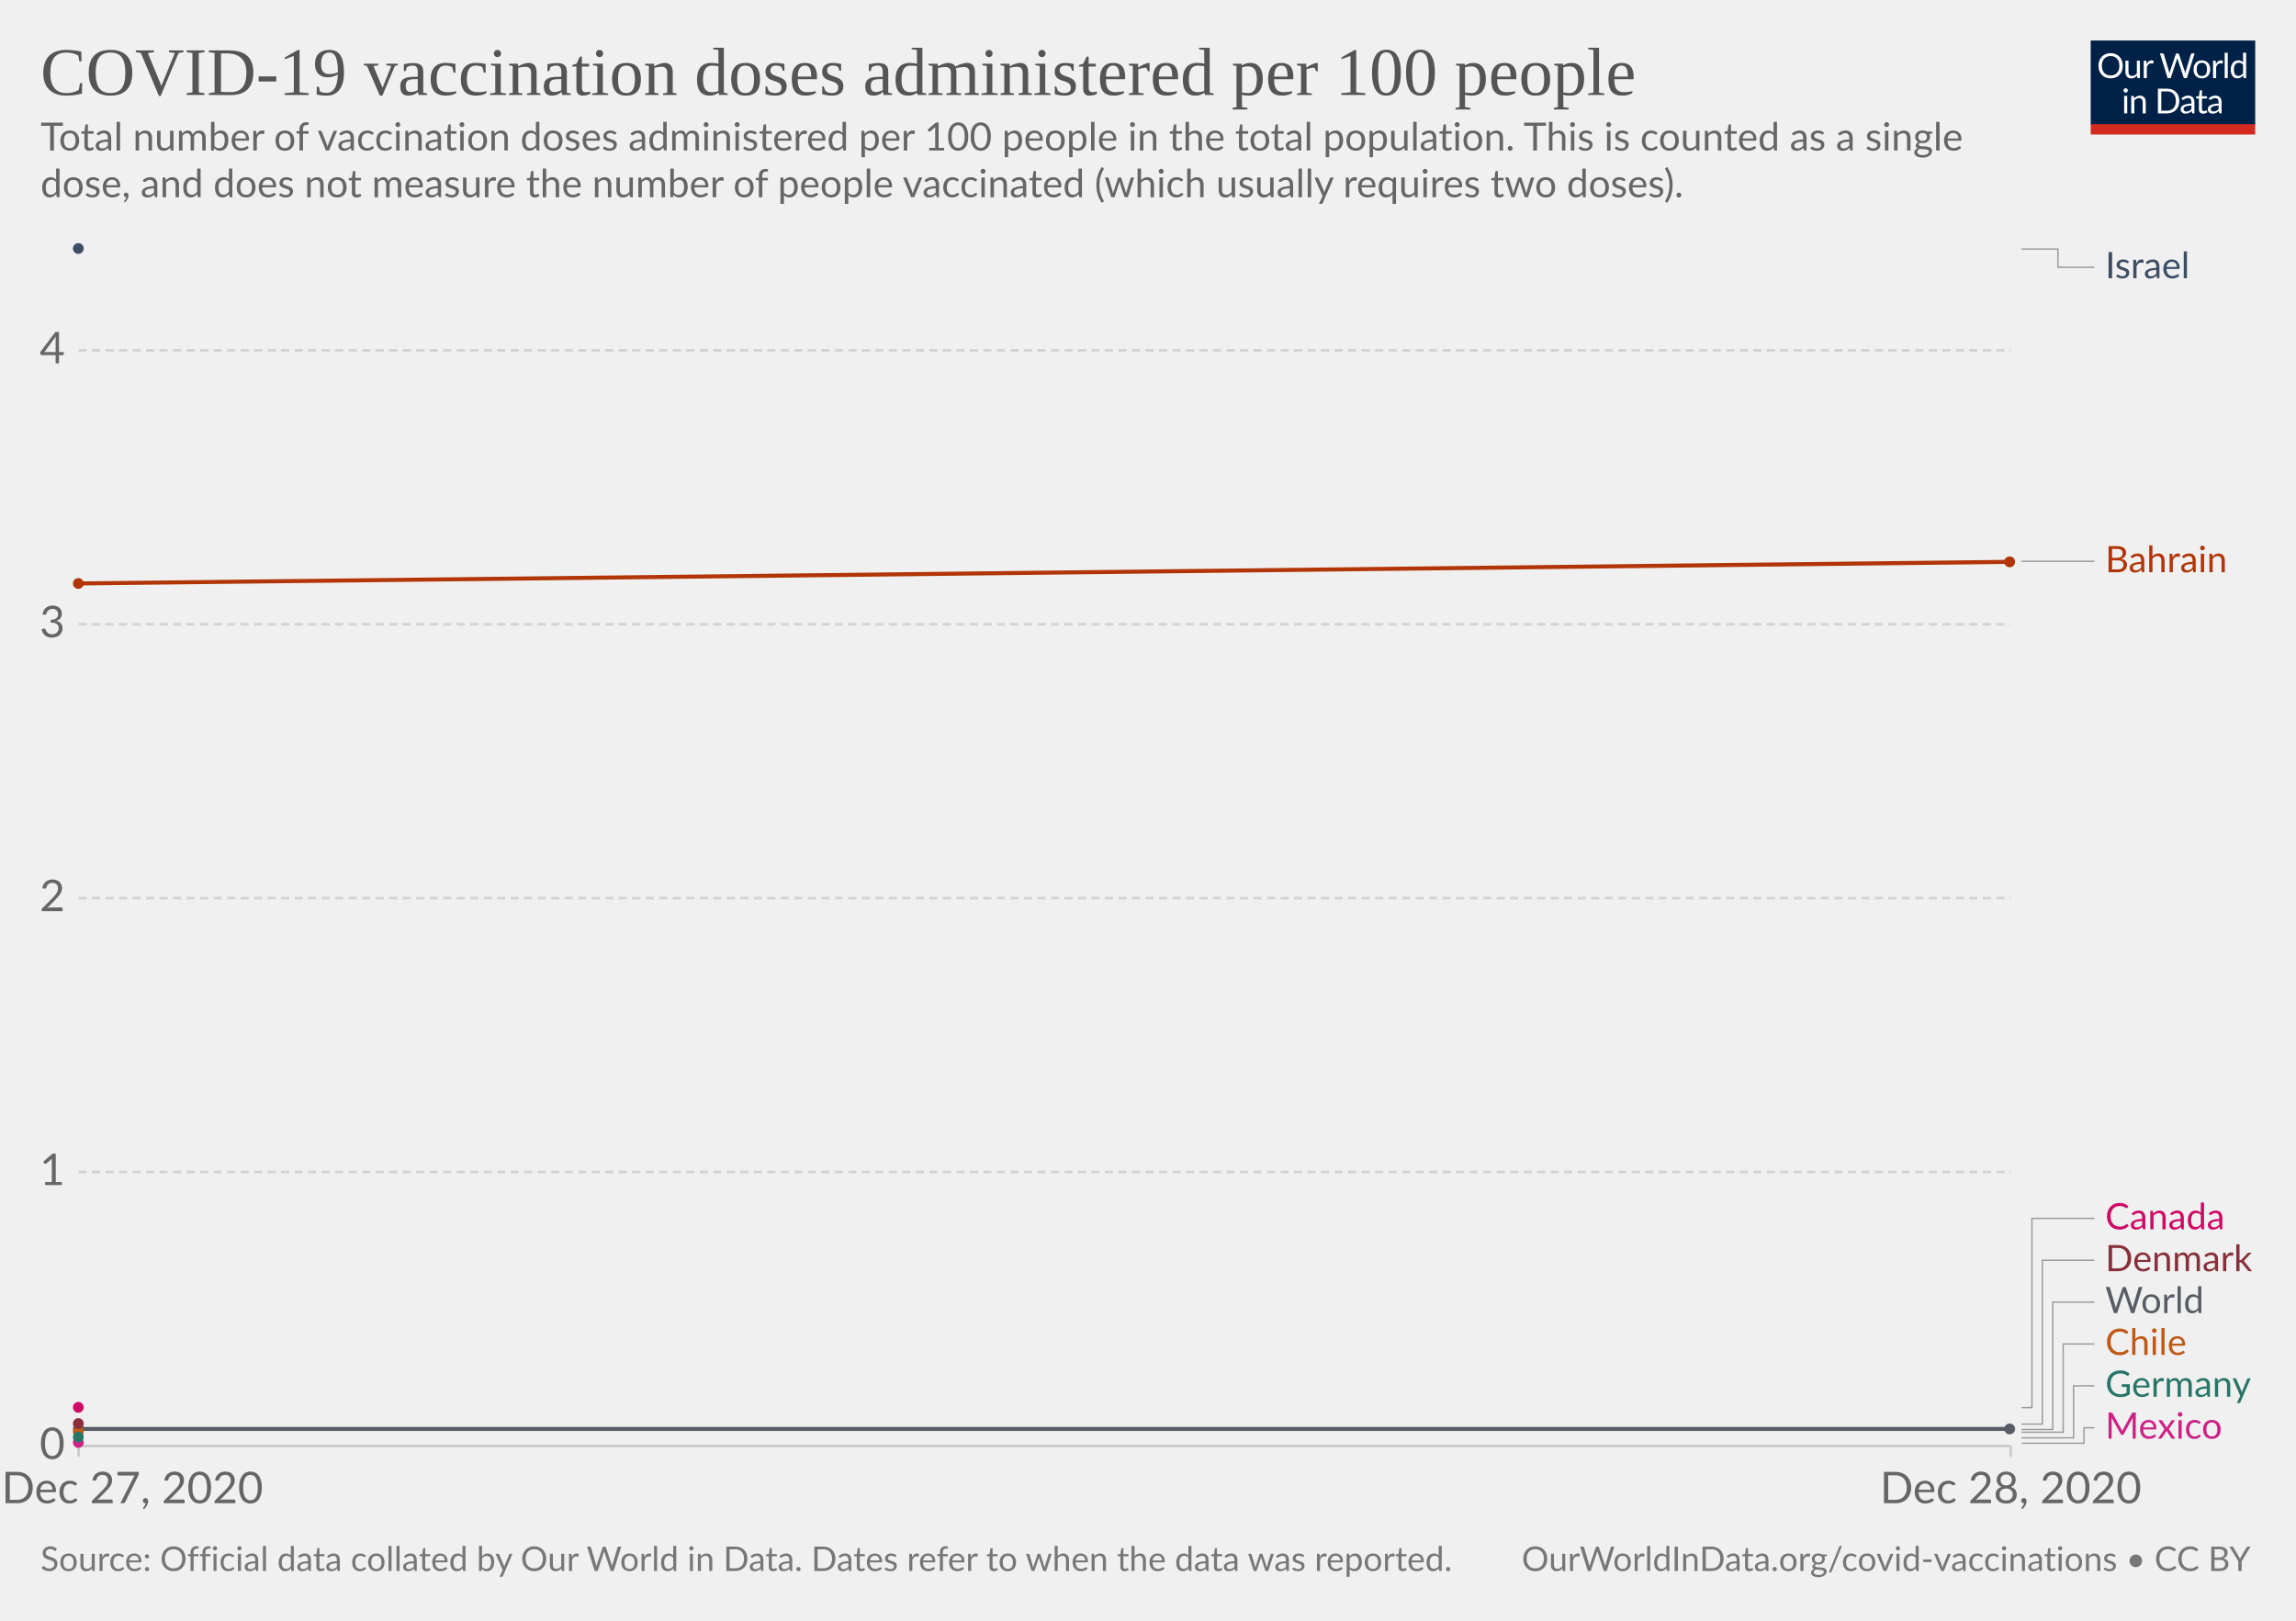
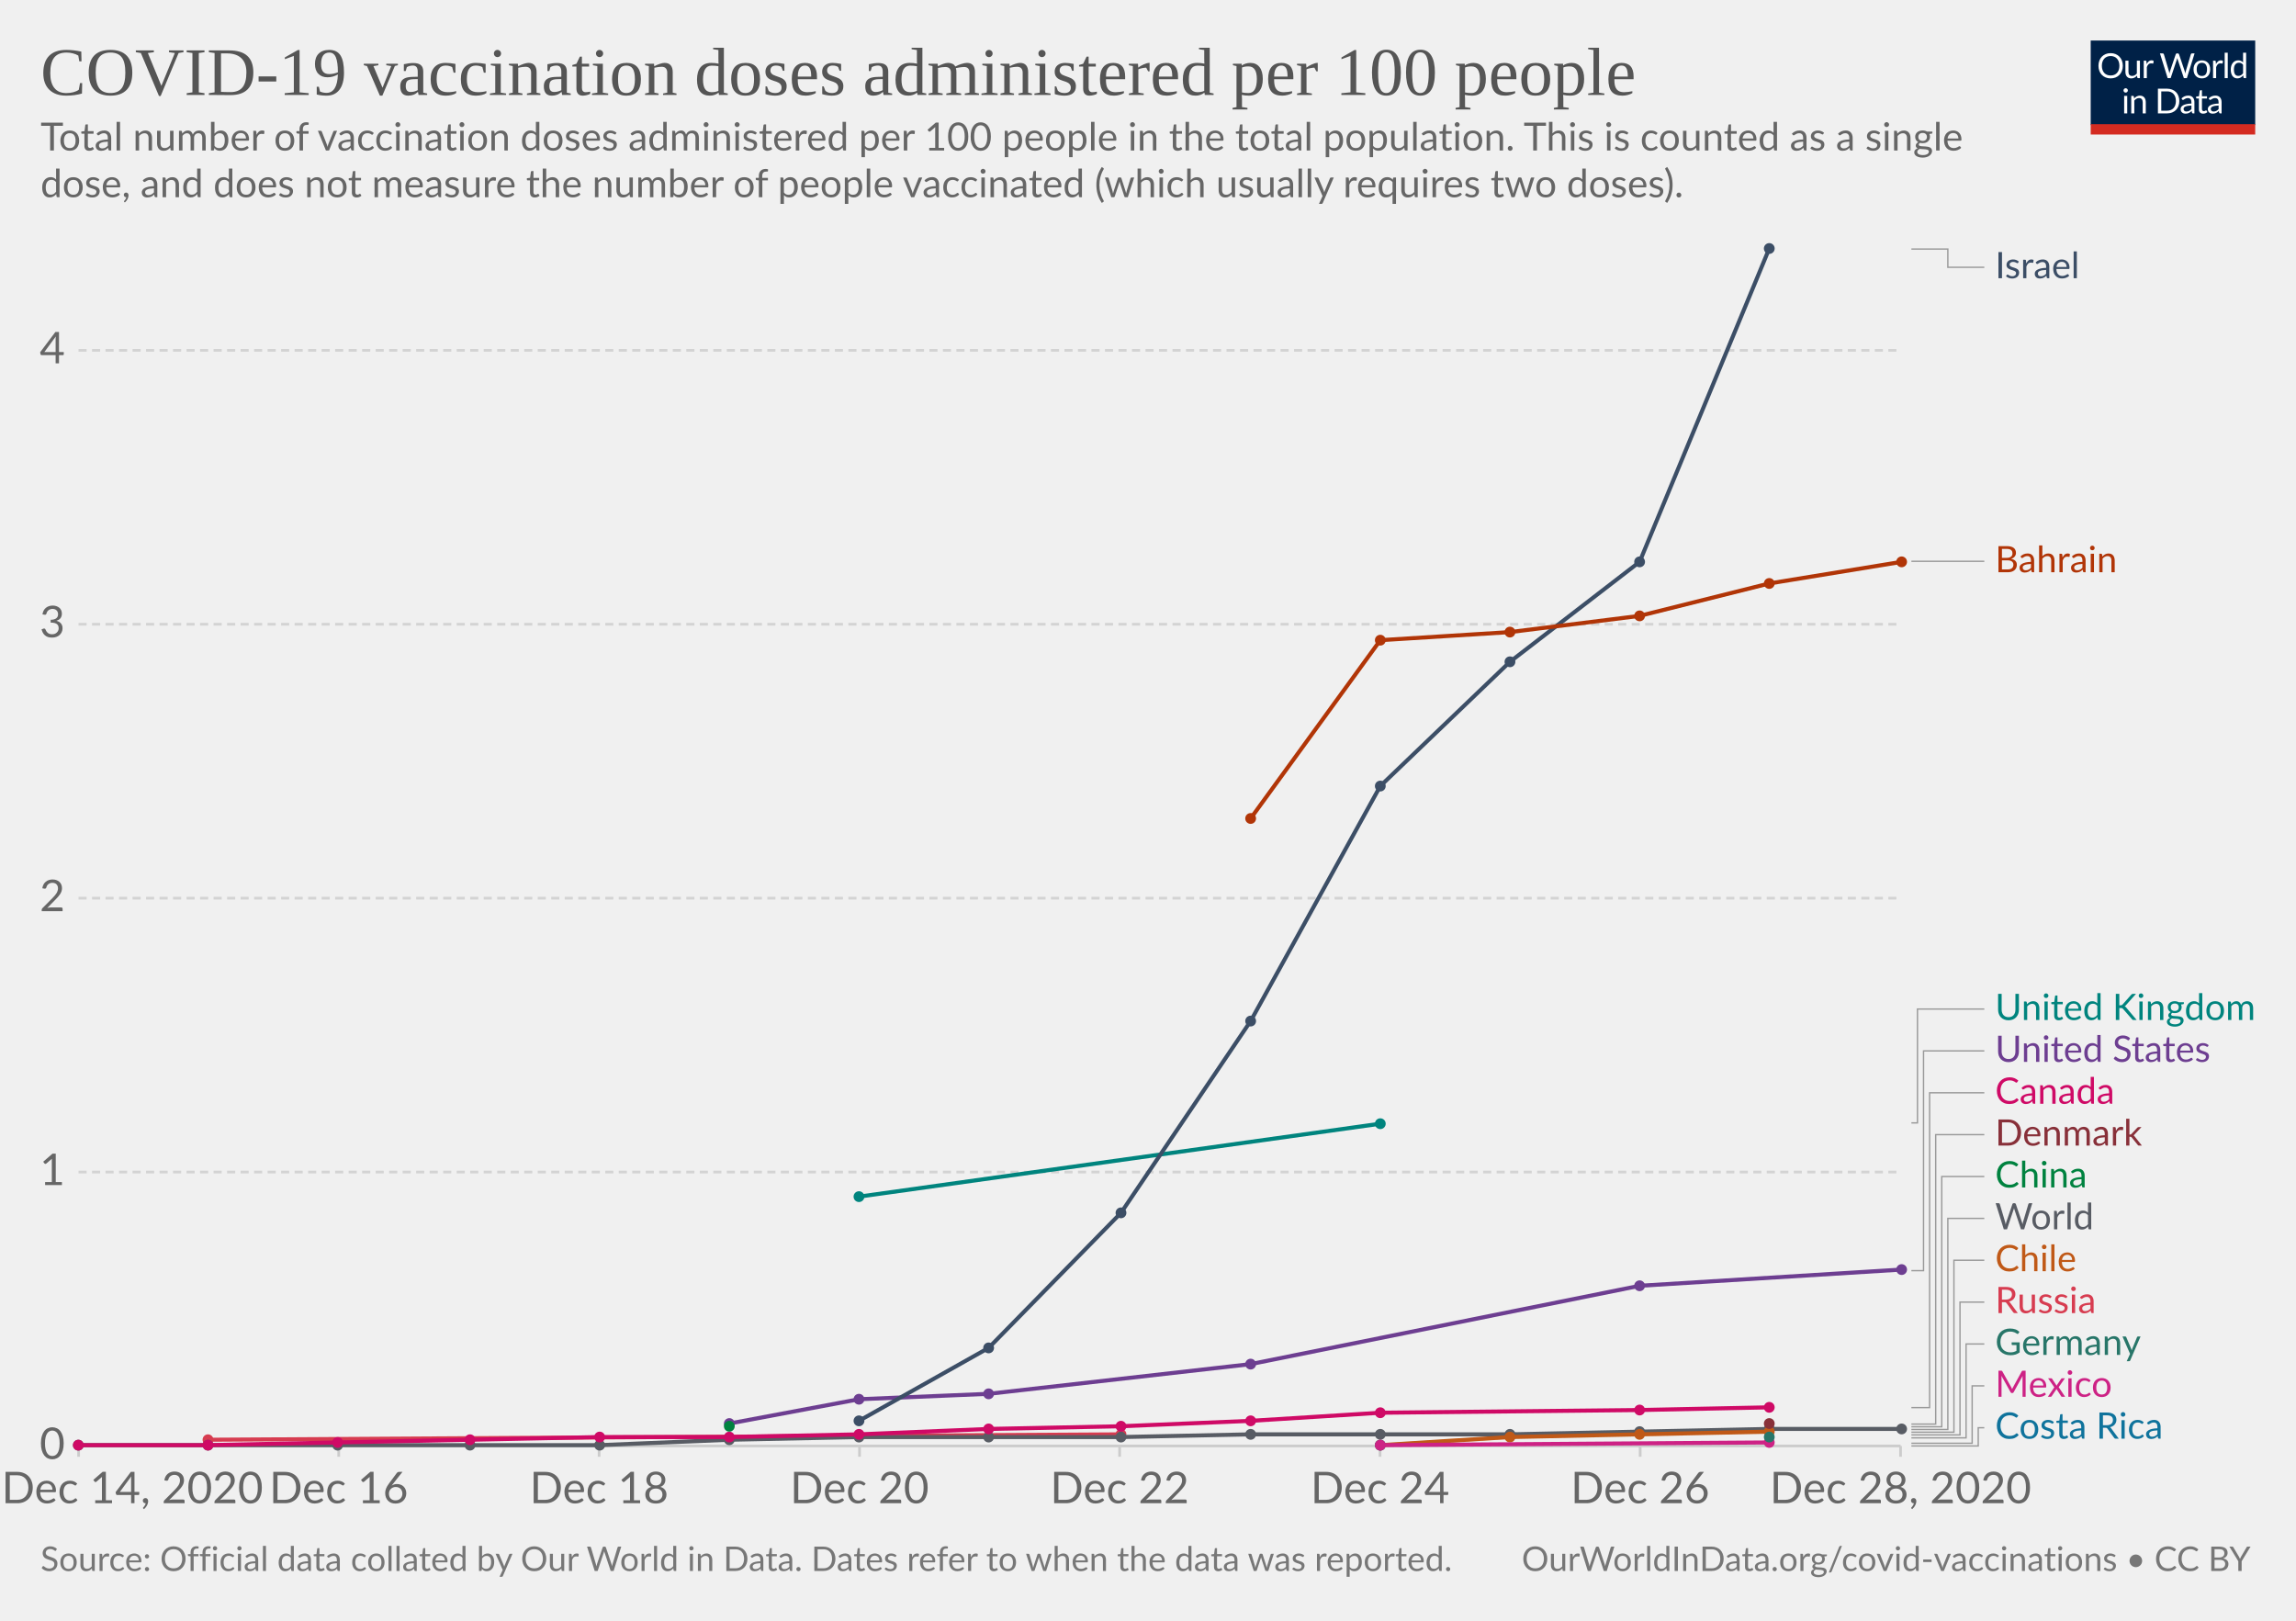
<svg xmlns="http://www.w3.org/2000/svg" version="1.1" style="background-color:#fff;-webkit-font-smoothing:antialiased" width="850" height="600" viewBox="0 0 850 600" font-family="Lato,'Helvetica Neue',Helvetica,Arial,sans-serif" font-size="18" text-rendering="optimizeLegibility">
  <g class="HeaderView">
    <g transform="matrix(.29 0 0 .29 774 15)">
      <svg width="210" height="120" viewBox="0 0 210 120" fill="none">
        <g clip-path="url(#clip0)">
          <path d="M0 0h210v107.89H0V0z" fill="#002147" />
          <path d="M40.98 32.25c0 2.36-.38 4.53-1.12 6.51a14.26 14.26 0 01-8.1 8.4c-1.9.78-4.02 1.17-6.34 1.17a16.6 16.6 0 01-6.33-1.17 14.31 14.31 0 01-8.08-8.4 18.29 18.29 0 01-1.12-6.51c0-2.36.38-4.53 1.12-6.5a14.32 14.32 0 018.07-8.44c1.92-.8 4.03-1.19 6.34-1.19 2.32 0 4.43.4 6.34 1.19 1.92.8 3.56 1.9 4.93 3.34a14.87 14.87 0 013.17 5.1 18.1 18.1 0 011.12 6.5zm-4.38 0c0-1.94-.26-3.68-.8-5.22a10.91 10.91 0 00-2.24-3.89 9.68 9.68 0 00-3.52-2.46 11.95 11.95 0 00-4.62-.86c-1.68 0-3.21.28-4.6.86a9.88 9.88 0 00-3.54 2.46 10.91 10.91 0 00-2.24 3.9c-.53 1.53-.8 3.27-.8 5.2 0 1.94.27 3.68.8 5.22a11.17 11.17 0 002.24 3.9 10.01 10.01 0 003.55 2.44c1.38.56 2.9.83 4.6.83 1.7 0 3.24-.27 4.61-.83a9.8 9.8 0 003.52-2.44 11.17 11.17 0 002.25-3.9c.53-1.54.8-3.28.8-5.21zm26.22-6.54V48H60.5c-.56 0-.9-.27-1.05-.81l-.31-2.4a12.45 12.45 0 01-3.26 2.6c-1.2.64-2.58.96-4.13.96-1.22 0-2.3-.2-3.24-.6a6.52 6.52 0 01-2.33-1.7 7.37 7.37 0 01-1.43-2.67c-.3-1.04-.46-2.2-.46-3.45V25.7h3.91v14.22c0 1.68.38 2.99 1.15 3.91.77.93 1.96 1.39 3.54 1.39 1.16 0 2.24-.27 3.23-.82a10.42 10.42 0 002.8-2.28V25.7h3.91zm8.61 4.47a9.94 9.94 0 012.6-3.56 5.64 5.64 0 013.76-1.3c.47 0 .92.05 1.34.15.44.1.83.27 1.17.49l-.3 2.92c-.09.37-.3.55-.66.55-.2 0-.5-.04-.9-.13a6.21 6.21 0 00-3.24.18c-.54.2-1.03.5-1.47.92-.42.4-.81.9-1.17 1.5-.33.58-.64 1.26-.92 2.02V48H67.7V25.71h2.25c.42 0 .72.08.88.25.16.16.27.44.33.83l.26 3.39zm61.16-13.7L122.75 48h-3.82l-7.99-24.05a21.95 21.95 0 01-.42-1.58 38.36 38.36 0 01-.44 1.58L102.05 48h-3.83L88.4 16.47h3.54c.38 0 .7.1.95.29.26.2.43.43.5.73l6.52 21.9c.1.4.2.83.28 1.28.1.46.2.94.29 1.46l.3-1.46c.12-.47.25-.9.38-1.27l7.41-21.91c.1-.25.26-.48.51-.69.27-.22.58-.33.95-.33h1.23c.38 0 .69.1.92.29.24.2.41.43.53.73l7.4 21.9a28.4 28.4 0 01.68 2.62 29.52 29.52 0 01.52-2.61l6.54-21.91c.07-.27.23-.5.48-.7.27-.21.58-.32.95-.32h3.32zm9.35 8.88c1.63 0 3.1.27 4.4.82a9.43 9.43 0 015.46 5.94c.5 1.4.74 2.98.74 4.73 0 1.76-.25 3.34-.74 4.75a9.43 9.43 0 01-5.46 5.92c-1.3.52-2.77.79-4.4.79-1.64 0-3.12-.27-4.44-.8a9.42 9.42 0 01-3.35-2.3c-.92-1-1.63-2.2-2.13-3.61-.49-1.41-.73-3-.73-4.75s.24-3.33.73-4.73c.5-1.43 1.2-2.64 2.13-3.63a9.4 9.4 0 013.35-2.31c1.32-.55 2.8-.82 4.44-.82zm0 19.89c2.2 0 3.84-.73 4.93-2.2 1.08-1.48 1.63-3.54 1.63-6.18 0-2.66-.55-4.72-1.63-6.2-1.09-1.49-2.73-2.23-4.93-2.23-1.12 0-2.09.2-2.93.57a5.7 5.7 0 00-2.06 1.65 7.5 7.5 0 00-1.24 2.67c-.26 1.04-.4 2.22-.4 3.54 0 2.64.55 4.7 1.64 6.18 1.1 1.47 2.76 2.2 4.99 2.2zm17.97-15.07a9.94 9.94 0 012.6-3.56 5.64 5.64 0 013.76-1.3c.47 0 .91.05 1.34.15.44.1.83.27 1.16.49l-.28 2.92c-.09.37-.31.55-.66.55-.2 0-.5-.04-.9-.13a6.2 6.2 0 00-3.24.18c-.54.2-1.03.5-1.47.92-.43.4-.82.9-1.17 1.5a13.1 13.1 0 00-.92 2.02V48h-3.94V25.71h2.24c.43 0 .72.08.88.25.17.16.28.44.33.83l.27 3.39zm15.04-14.59V48h-3.92V15.6h3.92zm19.55 15.43a6.22 6.22 0 00-2.38-2.05 6.7 6.7 0 00-2.86-.6c-2.07 0-3.66.75-4.77 2.23-1.12 1.48-1.68 3.6-1.68 6.33 0 1.46.13 2.7.38 3.74a7.29 7.29 0 001.1 2.56 4.35 4.35 0 001.78 1.45c.7.3 1.5.46 2.4.46 1.29 0 2.41-.3 3.36-.88a9.6 9.6 0 002.67-2.49V31.02zm3.91-15.43V48h-2.33c-.56 0-.9-.27-1.06-.81l-.35-2.71a12.13 12.13 0 01-3.25 2.77 8.28 8.28 0 01-4.23 1.06 7.31 7.31 0 01-6.14-2.9c-.73-.96-1.3-2.15-1.69-3.57a18.35 18.35 0 01.07-9.48 11.29 11.29 0 011.89-3.7 8.7 8.7 0 017.06-3.34 7.96 7.96 0 016.12 2.62V15.59h3.91zM46.61 70.71V93H42.7V70.71h3.91zm.84-7c0 .39-.08.75-.24 1.09a2.81 2.81 0 01-1.52 1.47 2.67 2.67 0 01-2.16 0 2.9 2.9 0 01-1.45-1.47 2.67 2.67 0 010-2.16c.15-.35.35-.65.6-.9.25-.27.53-.47.85-.62a2.67 2.67 0 012.16 0c.35.15.65.35.9.62.27.25.47.55.62.9.16.34.24.7.24 1.08zm7.97 10.24c.49-.54 1-1.04 1.54-1.48a9.85 9.85 0 013.66-1.84 8.96 8.96 0 015.43.35c.94.4 1.72.97 2.33 1.71a7.36 7.36 0 011.43 2.67c.32 1.04.49 2.19.49 3.45V93h-3.94V78.81c0-1.69-.4-3-1.17-3.92-.76-.93-1.93-1.4-3.5-1.4a6.6 6.6 0 00-3.25.83c-1 .56-1.92 1.31-2.77 2.27V93h-3.94V70.71h2.35c.56 0 .9.28 1.04.82l.3 2.42zm57.7 3.3c0 2.36-.37 4.5-1.11 6.44a14.3 14.3 0 01-3.17 4.98 14.1 14.1 0 01-4.93 3.2c-1.9.76-4.02 1.13-6.33 1.13H85.8V61.47h11.77c2.31 0 4.42.39 6.33 1.15a13.8 13.8 0 018.1 8.18 17.75 17.75 0 011.12 6.45zm-4.37 0c0-1.94-.26-3.67-.8-5.2a10.94 10.94 0 00-2.23-3.87 9.57 9.57 0 00-3.53-2.42 12.23 12.23 0 00-4.61-.83h-7.5v24.62h7.5c1.7 0 3.24-.28 4.61-.84a9.7 9.7 0 003.53-2.4 10.94 10.94 0 002.24-3.87c.53-1.53.8-3.26.8-5.2zm19.8 5.72c-1.8.06-3.34.2-4.62.44-1.26.22-2.3.51-3.1.88-.8.36-1.37.8-1.74 1.3-.35.5-.53 1.05-.53 1.67 0 .58.1 1.1.3 1.52a3 3 0 00.76 1.05c.34.27.73.46 1.17.6.45.11.94.17 1.45.17a7.28 7.28 0 003.5-.81 11.95 11.95 0 002.82-2.2v-4.62zm-12.65-9.11a12.73 12.73 0 013.98-2.66c1.43-.59 3-.88 4.73-.88 1.25 0 2.36.2 3.33.61a6.81 6.81 0 013.94 4.38c.33 1.04.5 2.19.5 3.43V93h-1.74a1.8 1.8 0 01-.88-.18c-.2-.13-.36-.38-.48-.74l-.44-2.12c-.59.55-1.16 1.03-1.72 1.46a9.48 9.48 0 01-3.74 1.7c-.69.15-1.46.23-2.3.23-.87 0-1.69-.12-2.45-.35a5.34 5.34 0 01-3.34-2.93 6.64 6.64 0 01-.49-2.64c0-.88.25-1.72.73-2.53a6.33 6.33 0 012.35-2.17c1.09-.63 2.5-1.15 4.25-1.54 1.75-.41 3.89-.65 6.42-.7v-1.75c0-1.73-.37-3.03-1.12-3.91-.75-.9-1.84-1.34-3.28-1.34-.97 0-1.78.12-2.44.37-.64.23-1.2.5-1.7.81l-1.23.82c-.33.23-.67.35-1 .35-.27 0-.5-.07-.69-.2a2.1 2.1 0 01-.48-.53l-.7-1.25zm27.67 19.5c-1.76 0-3.12-.5-4.07-1.48-.94-.98-1.41-2.4-1.41-4.25V74h-2.68a.9.9 0 01-.6-.2c-.16-.14-.24-.36-.24-.66v-1.56l3.65-.46.9-6.89a.9.9 0 01.29-.52.88.88 0 01.62-.22H142v7.67h6.44V74H142v13.38c0 .94.22 1.63.68 2.09.45.45 1.04.68 1.76.68a3.21 3.21 0 001.85-.53l.55-.35c.16-.12.3-.18.41-.18.2 0 .4.13.55.38l1.15 1.87a7.45 7.45 0 01-2.44 1.5c-.96.35-1.94.52-2.95.52zm19.68-10.4c-1.8.07-3.34.21-4.62.45-1.26.22-2.3.51-3.1.88-.8.36-1.37.8-1.74 1.3-.35.5-.53 1.05-.53 1.67 0 .58.1 1.1.3 1.52.18.42.44.77.76 1.05.34.27.73.46 1.17.6.45.11.94.17 1.45.17a7.3 7.3 0 003.5-.81 12.04 12.04 0 002.82-2.2v-4.62zm-12.65-9.1a12.72 12.72 0 013.99-2.66c1.42-.59 3-.88 4.72-.88 1.25 0 2.36.2 3.33.61a6.81 6.81 0 013.94 4.38c.33 1.04.5 2.19.5 3.43V93h-1.74a1.8 1.8 0 01-.88-.18c-.2-.13-.36-.38-.48-.74l-.44-2.12c-.59.55-1.16 1.03-1.72 1.46a9.48 9.48 0 01-3.74 1.7c-.69.15-1.46.23-2.3.23-.87 0-1.69-.12-2.45-.35a5.33 5.33 0 01-3.34-2.93 6.62 6.62 0 01-.49-2.64c0-.88.25-1.72.73-2.53a6.33 6.33 0 012.35-2.17c1.09-.63 2.5-1.15 4.25-1.54a31.2 31.2 0 016.42-.7v-1.75c0-1.73-.37-3.03-1.12-3.91-.75-.9-1.84-1.34-3.28-1.34-.97 0-1.78.12-2.44.37-.64.23-1.2.5-1.7.81-.46.3-.87.57-1.22.82-.34.23-.68.35-1.02.35-.26 0-.49-.07-.68-.2a1.88 1.88 0 01-.48-.53l-.7-1.25z" fill="#fff" />
          <path fill="#D42B21" d="M0 106.79h210V120H0z" />
        </g>
        <defs>
          <clipPath id="clip0">
            <path fill="#fff" d="M0 0h210v120H0z" />
          </clipPath>
        </defs>
      </svg>
    </g>
-     <a href="https://ourworldindata.org/grapher/covid-vaccination-doses-per-capita?tab=chart&amp;stackMode=absolute&amp;time=2020-12-27..latest&amp;region=World" target="_blank" rel="noopener" font-family="&quot;Playfair Display&quot;,Georgia,&quot;Times New Roman&quot;,serif">
+     <a href="https://ourworldindata.org/grapher/covid-vaccination-doses-per-capita?tab=chart&amp;stackMode=absolute&amp;time=earliest..latest&amp;region=World" target="_blank" rel="noopener" font-family="&quot;Playfair Display&quot;,Georgia,&quot;Times New Roman&quot;,serif">
      <text font-size="25.2" x="15" y="35.2" fill="#555">
        <tspan x="15" y="35.16">COVID-19 vaccination doses administered per 100 people</tspan>
      </text>
    </a>
    <text font-size="14.4" x="15" y="55.7" fill="#666">
      <tspan x="15" y="55.72">Total number of vaccination doses administered per 100 people in the total population. This is counted as a single</tspan>
      <tspan x="15" y="73">dose, and does not measure the number of people vaccinated (which usually requires two doses).</tspan>
    </text>
  </g>
  <g class="LineChart">
    <defs>
      <clipPath id="a">
        <path d="M19.07 0h830v928.6h-830z" />
      </clipPath>
    </defs>
    <g class="DualAxisView">
      <g class="HorizontalAxis">
-         <path stroke="#ccc" d="M29.1 535.3v4M744.4 535.3v4" />
-         <text x="49" y="556.5" fill="#666" text-anchor="middle" font-size="16.2">Dec 27, 2020</text>
-         <text x="744.4" y="556.5" fill="#666" text-anchor="middle" font-size="16.2">Dec 28, 2020</text>
+         <path stroke="#ccc" d="M29.1 535.3v4M125.4 535.3v4M221.8 535.3v4M318.2 535.3v4M414.5 535.3v4M510.9 535.3v4M607.2 535.3v4M703.6 535.3v4" />
+         <text x="49" y="556.5" fill="#666" text-anchor="middle" font-size="16.2">Dec 14, 2020</text>
+         <text x="125.4" y="556.5" fill="#666" text-anchor="middle" font-size="16.2">Dec 16</text>
+         <text x="221.8" y="556.5" fill="#666" text-anchor="middle" font-size="16.2">Dec 18</text>
+         <text x="318.2" y="556.5" fill="#666" text-anchor="middle" font-size="16.2">Dec 20</text>
+         <text x="414.5" y="556.5" fill="#666" text-anchor="middle" font-size="16.2">Dec 22</text>
+         <text x="510.9" y="556.5" fill="#666" text-anchor="middle" font-size="16.2">Dec 24</text>
+         <text x="607.2" y="556.5" fill="#666" text-anchor="middle" font-size="16.2">Dec 26</text>
+         <text x="703.6" y="556.5" fill="#666" text-anchor="middle" font-size="16.2">Dec 28, 2020</text>
      </g>
      <g class="VerticalAxis" fill="#666" dominant-baseline="middle" text-anchor="end" font-size="16.2">
        <text x="24.07" y="535.3">0</text>
        <text x="24.07" y="433.9">1</text>
        <text x="24.07" y="332.5">2</text>
        <text x="24.07" y="231.1">3</text>
        <text x="24.07" y="129.7">4</text>
      </g>
      <g class="AxisGridLines horizontalLines">
-         <path stroke="#ccc" d="M29.07 535.3h715.31" />
-         <path stroke="#d3d3d3" stroke-dasharray="3,2" d="M29.07 433.9h715.31M29.07 332.5h715.31M29.07 231.1h715.31M29.07 129.7h715.31" />
+         <path stroke="#ccc" d="M29.07 535.3h674.54" />
+         <path stroke="#d3d3d3" stroke-dasharray="3,2" d="M29.07 433.9h674.54M29.07 332.5h674.54M29.07 231.1h674.54M29.07 129.7h674.54" />
      </g>
    </g>
    <g clip-path="url(#a)">
      <g class="LineLabels" cursor="pointer">
        <g class="legendMark">
          <g class="indicator">
-             <path d="M748.38 92.2h13.5v6.75h13.5" stroke="#999" stroke-width=".5" fill="none" />
-           </g>
-           <text font-size="13.5" x="779.4" y="103" fill="#3C4E66">
-             <tspan x="779.38" y="103">Israel</tspan>
-           </text>
-         </g>
-         <g class="legendMark">
-           <g class="indicator">
-             <path d="M748.38 207.8h13.5v0h13.5" stroke="#999" stroke-width=".5" fill="none" />
-           </g>
-           <text font-size="13.5" x="779.4" y="211.9" fill="#B13507">
-             <tspan x="779.38" y="211.85">Bahrain</tspan>
-           </text>
-         </g>
-         <g class="legendMark">
-           <g class="indicator">
-             <path d="M748.38 521.1h3.86v-70.05h23.14" stroke="#999" stroke-width=".5" fill="none" />
-           </g>
-           <text font-size="13.5" x="779.4" y="455.1" fill="#CF0A66">
-             <tspan x="779.38" y="455.1">Canada</tspan>
-           </text>
-         </g>
-         <g class="legendMark">
-           <g class="indicator">
-             <path d="M748.38 527.2h7.71v-60.65h19.29" stroke="#999" stroke-width=".5" fill="none" />
-           </g>
-           <text font-size="13.5" x="779.4" y="470.6" fill="#883039">
-             <tspan x="779.38" y="470.6">Denmark</tspan>
-           </text>
-         </g>
-         <g class="legendMark">
-           <g class="indicator">
-             <path d="M748.38 529.2h11.57v-47.15h15.43" stroke="#999" stroke-width=".5" fill="none" />
-           </g>
-           <text font-size="13.5" x="779.4" y="486.1" fill="#585c64">
-             <tspan x="779.38" y="486.1">World</tspan>
-           </text>
-         </g>
-         <g class="legendMark">
-           <g class="indicator">
-             <path d="M748.38 530.2h15.43v-32.65h11.57" stroke="#999" stroke-width=".5" fill="none" />
-           </g>
-           <text font-size="13.5" x="779.4" y="501.6" fill="#C05917">
-             <tspan x="779.38" y="501.6">Chile</tspan>
-           </text>
-         </g>
-         <g class="legendMark">
-           <g class="indicator">
-             <path d="M748.38 532.3h19.29v-19.25h7.71" stroke="#999" stroke-width=".5" fill="none" />
-           </g>
-           <text font-size="13.5" x="779.4" y="517.1" fill="#287669">
-             <tspan x="779.38" y="517.1">Germany</tspan>
-           </text>
-         </g>
-         <g class="legendMark">
-           <g class="indicator">
-             <path d="M748.38 534.3h23.14v-5.75h3.86" stroke="#999" stroke-width=".5" fill="none" />
-           </g>
-           <text font-size="13.5" x="779.4" y="532.6" fill="#CD2285">
-             <tspan x="779.38" y="532.6">Mexico</tspan>
+             <path d="M707.61 92.2h13.5v6.75h13.5" stroke="#999" stroke-width=".5" fill="none" />
+           </g>
+           <text font-size="13.5" x="738.6" y="103" fill="#3C4E66">
+             <tspan x="738.61" y="103">Israel</tspan>
+           </text>
+         </g>
+         <g class="legendMark">
+           <g class="indicator">
+             <path d="M707.61 207.8h13.5v0h13.5" stroke="#999" stroke-width=".5" fill="none" />
+           </g>
+           <text font-size="13.5" x="738.6" y="211.9" fill="#B13507">
+             <tspan x="738.61" y="211.85">Bahrain</tspan>
+           </text>
+         </g>
+         <g class="legendMark">
+           <g class="indicator">
+             <path d="M707.61 415.7h2.25v-42.15h24.75" stroke="#999" stroke-width=".5" fill="none" />
+           </g>
+           <text font-size="13.5" x="738.6" y="377.6" fill="#00847E">
+             <tspan x="738.61" y="377.6">United Kingdom</tspan>
+           </text>
+         </g>
+         <g class="legendMark">
+           <g class="indicator">
+             <path d="M707.61 470.4h4.5v-81.35h22.5" stroke="#999" stroke-width=".5" fill="none" />
+           </g>
+           <text font-size="13.5" x="738.6" y="393.1" fill="#6D3E91">
+             <tspan x="738.61" y="393.1">United States</tspan>
+           </text>
+         </g>
+         <g class="legendMark">
+           <g class="indicator">
+             <path d="M707.61 521.1h6.75V404.55h20.25" stroke="#999" stroke-width=".5" fill="none" />
+           </g>
+           <text font-size="13.5" x="738.6" y="408.6" fill="#CF0A66">
+             <tspan x="738.61" y="408.6">Canada</tspan>
+           </text>
+         </g>
+         <g class="legendMark">
+           <g class="indicator">
+             <path d="M707.61 527.2h9V420.05h18" stroke="#999" stroke-width=".5" fill="none" />
+           </g>
+           <text font-size="13.5" x="738.6" y="424.1" fill="#883039">
+             <tspan x="738.61" y="424.1">Denmark</tspan>
+           </text>
+         </g>
+         <g class="legendMark">
+           <g class="indicator">
+             <path d="M707.61 528.2h11.25v-92.65h15.75" stroke="#999" stroke-width=".5" fill="none" />
+           </g>
+           <text font-size="13.5" x="738.6" y="439.6" fill="#00823F">
+             <tspan x="738.61" y="439.6">China</tspan>
+           </text>
+         </g>
+         <g class="legendMark">
+           <g class="indicator">
+             <path d="M707.61 529.2h13.5v-78.15h13.5" stroke="#999" stroke-width=".5" fill="none" />
+           </g>
+           <text font-size="13.5" x="738.6" y="455.1" fill="#585c64">
+             <tspan x="738.61" y="455.1">World</tspan>
+           </text>
+         </g>
+         <g class="legendMark">
+           <g class="indicator">
+             <path d="M707.61 530.2h15.75v-63.65h11.25" stroke="#999" stroke-width=".5" fill="none" />
+           </g>
+           <text font-size="13.5" x="738.6" y="470.6" fill="#C05917">
+             <tspan x="738.61" y="470.6">Chile</tspan>
+           </text>
+         </g>
+         <g class="legendMark">
+           <g class="indicator">
+             <path d="M707.61 531.2h18v-49.15h9" stroke="#999" stroke-width=".5" fill="none" />
+           </g>
+           <text font-size="13.5" x="738.6" y="486.1" fill="#D73C50">
+             <tspan x="738.61" y="486.1">Russia</tspan>
+           </text>
+         </g>
+         <g class="legendMark">
+           <g class="indicator">
+             <path d="M707.61 532.3h20.25v-34.75h6.75" stroke="#999" stroke-width=".5" fill="none" />
+           </g>
+           <text font-size="13.5" x="738.6" y="501.6" fill="#287669">
+             <tspan x="738.61" y="501.6">Germany</tspan>
+           </text>
+         </g>
+         <g class="legendMark">
+           <g class="indicator">
+             <path d="M707.61 534.3h22.5v-21.25h4.5" stroke="#999" stroke-width=".5" fill="none" />
+           </g>
+           <text font-size="13.5" x="738.6" y="517.1" fill="#CD2285">
+             <tspan x="738.61" y="517.1">Mexico</tspan>
+           </text>
+         </g>
+         <g class="legendMark">
+           <g class="indicator">
+             <path d="M707.61 535.3h24.75v-6.75h2.25" stroke="#999" stroke-width=".5" fill="none" />
+           </g>
+           <text font-size="13.5" x="738.6" y="532.6" fill="#0F739C">
+             <tspan x="738.61" y="532.6">Costa Rica</tspan>
          </text>
        </g>
      </g>
      <g class="Lines">
+         <g class="key-Russia_0">
+           <path stroke="#D73C50" stroke-linecap="round" d="M77 533l338-2" fill="none" stroke-width="1.5" />
+           <g fill="#D73C50">
+             <circle cx="77" cy="533" r="2" />
+             <circle cx="415" cy="531" r="2" />
+           </g>
+         </g>
+         <g class="key-United-Kingdom_0">
+           <path stroke="#00847E" stroke-linecap="round" d="M318 443l193-27" fill="none" stroke-width="1.5" />
+           <g fill="#00847E">
+             <circle cx="318" cy="443" r="2" />
+             <circle cx="511" cy="416" r="2" />
+           </g>
+         </g>
        <g class="key-World_0">
-           <path stroke="#585c64" stroke-linecap="round" d="M29 529h715" fill="none" stroke-width="1.5" />
+           <path stroke="#585c64" stroke-linecap="round" d="M29 535h193l48-2 48-1h97l48-1h96l48-1 48-1h49" fill="none" stroke-width="1.5" />
          <g fill="#585c64">
-             <circle cx="29" cy="529" r="2" />
-             <circle cx="744" cy="529" r="2" />
+             <circle cx="29" cy="535" r="2" />
+             <circle cx="77" cy="535" r="2" />
+             <circle cx="125" cy="535" r="2" />
+             <circle cx="174" cy="535" r="2" />
+             <circle cx="222" cy="535" r="2" />
+             <circle cx="270" cy="533" r="2" />
+             <circle cx="318" cy="532" r="2" />
+             <circle cx="366" cy="532" r="2" />
+             <circle cx="415" cy="532" r="2" />
+             <circle cx="463" cy="531" r="2" />
+             <circle cx="511" cy="531" r="2" />
+             <circle cx="559" cy="531" r="2" />
+             <circle cx="607" cy="530" r="2" />
+             <circle cx="655" cy="529" r="2" />
+             <circle cx="704" cy="529" r="2" />
+           </g>
+         </g>
+         <g class="key-United-States_0">
+           <path stroke="#6D3E91" stroke-linecap="round" d="M270 527l48-9 48-2 97-11 144-29 97-6" fill="none" stroke-width="1.5" />
+           <g fill="#6D3E91">
+             <circle cx="270" cy="527" r="2" />
+             <circle cx="318" cy="518" r="2" />
+             <circle cx="366" cy="516" r="2" />
+             <circle cx="463" cy="505" r="2" />
+             <circle cx="607" cy="476" r="2" />
+             <circle cx="704" cy="470" r="2" />
          </g>
        </g>
        <g class="key-Israel_0">
+           <path stroke="#3C4E66" stroke-linecap="round" d="M318 526l48-27 49-50 48-71 48-87 48-46 48-37 48-116" fill="none" stroke-width="1.5" />
          <g fill="#3C4E66">
-             <circle cx="29" cy="92" r="2" />
+             <circle cx="318" cy="526" r="2" />
+             <circle cx="366" cy="499" r="2" />
+             <circle cx="415" cy="449" r="2" />
+             <circle cx="463" cy="378" r="2" />
+             <circle cx="511" cy="291" r="2" />
+             <circle cx="559" cy="245" r="2" />
+             <circle cx="607" cy="208" r="2" />
+             <circle cx="655" cy="92" r="2" />
          </g>
        </g>
        <g class="key-Canada_0">
+           <path stroke="#CF0A66" stroke-linecap="round" d="M29 535h48l48-1 49-1 48-1h48l48-1 48-2 49-1 48-2 48-3 96-1 48-1" fill="none" stroke-width="1.5" />
          <g fill="#CF0A66">
-             <circle cx="29" cy="521" r="2" />
+             <circle cx="29" cy="535" r="2" />
+             <circle cx="77" cy="535" r="2" />
+             <circle cx="125" cy="534" r="2" />
+             <circle cx="174" cy="533" r="2" />
+             <circle cx="222" cy="532" r="2" />
+             <circle cx="270" cy="532" r="2" />
+             <circle cx="318" cy="531" r="2" />
+             <circle cx="366" cy="529" r="2" />
+             <circle cx="415" cy="528" r="2" />
+             <circle cx="463" cy="526" r="2" />
+             <circle cx="511" cy="523" r="2" />
+             <circle cx="607" cy="522" r="2" />
+             <circle cx="655" cy="521" r="2" />
+           </g>
+         </g>
+         <g class="key-China_0">
+           <g fill="#00823F">
+             <circle cx="270" cy="528" r="2" />
          </g>
        </g>
        <g class="key-Bahrain_0">
-           <path stroke="#B13507" stroke-linecap="round" d="M29 216l715-8" fill="none" stroke-width="1.5" />
+           <path stroke="#B13507" stroke-linecap="round" d="M463 303l48-66 48-3 48-6 48-12 49-8" fill="none" stroke-width="1.5" />
          <g fill="#B13507">
-             <circle cx="29" cy="216" r="2" />
-             <circle cx="744" cy="208" r="2" />
+             <circle cx="463" cy="303" r="2" />
+             <circle cx="511" cy="237" r="2" />
+             <circle cx="559" cy="234" r="2" />
+             <circle cx="607" cy="228" r="2" />
+             <circle cx="655" cy="216" r="2" />
+             <circle cx="704" cy="208" r="2" />
          </g>
        </g>
        <g class="key-Chile_0">
+           <path stroke="#C05917" stroke-linecap="round" d="M511 535l48-3 48-1 48-1" fill="none" stroke-width="1.5" />
          <g fill="#C05917">
-             <circle cx="29" cy="530" r="2" />
+             <circle cx="511" cy="535" r="2" />
+             <circle cx="559" cy="532" r="2" />
+             <circle cx="607" cy="531" r="2" />
+             <circle cx="655" cy="530" r="2" />
+           </g>
+         </g>
+         <g class="key-Costa-Rica_0">
+           <g fill="#0F739C">
+             <circle cx="511" cy="535" r="2" />
          </g>
        </g>
        <g class="key-Mexico_0">
+           <path stroke="#CD2285" stroke-linecap="round" d="M511 535l144-1" fill="none" stroke-width="1.5" />
          <g fill="#CD2285">
-             <circle cx="29" cy="534" r="2" />
+             <circle cx="511" cy="535" r="2" />
+             <circle cx="655" cy="534" r="2" />
          </g>
        </g>
        <g class="key-Germany_0">
          <g fill="#287669">
-             <circle cx="29" cy="532" r="2" />
+             <circle cx="655" cy="532" r="2" />
          </g>
        </g>
        <g class="key-Denmark_0">
          <g fill="#883039">
-             <circle cx="29" cy="527" r="2" />
+             <circle cx="655" cy="527" r="2" />
          </g>
        </g>
      </g>
    </g>
  </g>
  <g class="SourcesFooter" fill="#777">
    <g class="clickable" fill="#777">
      <text font-size="12.6" x="15" y="581.6">
        <tspan x="15" y="581.58">Source: Official data collated by Our World in Data. Dates refer to when the data was reported.</tspan>
      </text>
    </g>
    <text font-size="12.6" x="563.3" y="581.6">
      <tspan x="563.34" y="581.58">
        <a target="_blank" href="https://ourworldindata.org/covid-vaccinations" fill="#777">OurWorldInData.org/covid-vaccinations</a> • <a class="cclogo" href="http://creativecommons.org/licenses/by/4.0/deed.en_US" target="_blank" fill="#777">CC BY</a>
      </tspan>
    </text>
  </g>
</svg>
